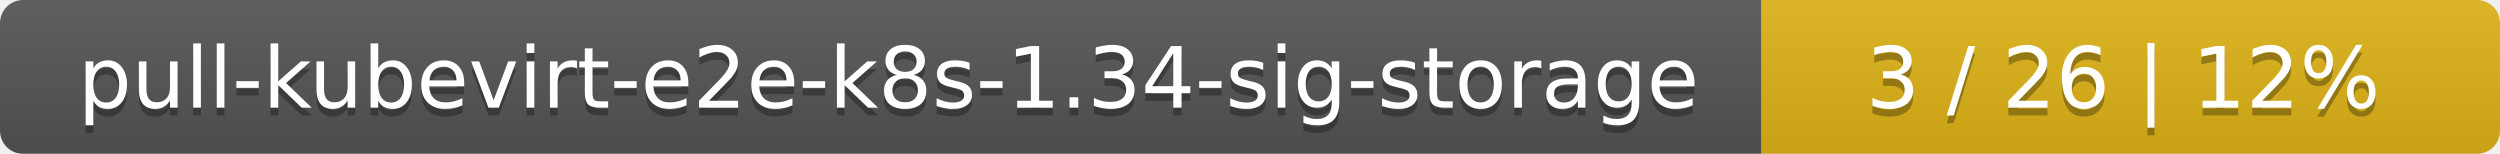
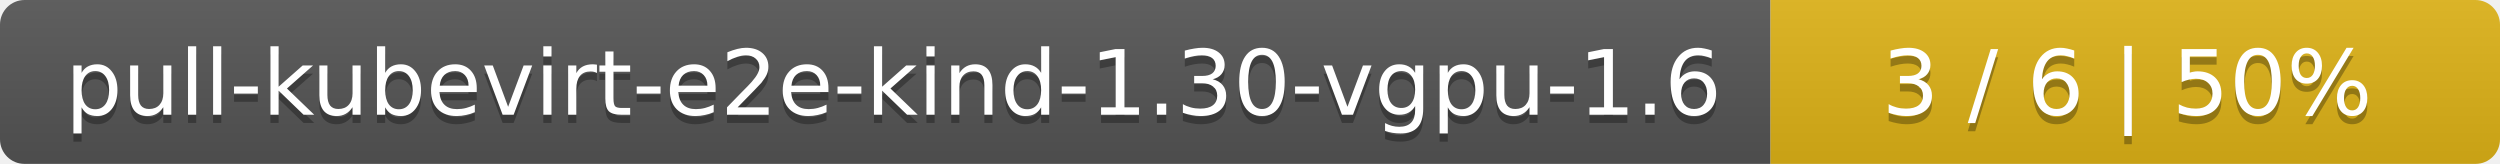
- <svg xmlns="http://www.w3.org/2000/svg" width="325" height="20">
+ <svg xmlns="http://www.w3.org/2000/svg" width="305" height="20">
  <linearGradient id="smooth" x2="0" y2="100%">
    <stop offset="0" stop-color="#bbb" stop-opacity=".1" />
    <stop offset="1" stop-opacity=".1" />
  </linearGradient>
  <mask id="round">
-     <rect width="325" height="20" rx="3" fill="#fff" />
+     <rect width="305" height="20" rx="3" fill="#fff" />
  </mask>
  <g mask="url(#round)">
-     <rect width="229" height="20" fill="#555" />
-     <rect x="229" width="96" height="20" fill="#dfb317" />
-     <rect width="325" height="20" fill="url(#smooth)" />
+     <rect width="216" height="20" fill="#555" />
+     <rect x="216" width="89" height="20" fill="#dfb317" />
+     <rect width="305" height="20" fill="url(#smooth)" />
  </g>
  <g fill="#fff" text-anchor="middle" font-family="DejaVu Sans,Verdana,Geneva,sans-serif" font-size="11">
-     <text x="115.5" y="15" fill="#010101" fill-opacity=".3">pull-kubevirt-e2e-k8s-1.34-sig-storage</text>
-     <text x="115.5" y="14">pull-kubevirt-e2e-k8s-1.34-sig-storage</text>
-     <text x="276" y="15" fill="#010101" fill-opacity=".3">3 / 26    |    12%</text>
-     <text x="276" y="14">3 / 26    |    12%</text>
+     <text x="109" y="15" fill="#010101" fill-opacity=".3">pull-kubevirt-e2e-kind-1.30-vgpu-1.6</text>
+     <text x="109" y="14">pull-kubevirt-e2e-kind-1.30-vgpu-1.6</text>
+     <text x="259.5" y="15" fill="#010101" fill-opacity=".3">3 / 6    |    50%</text>
+     <text x="259.5" y="14">3 / 6    |    50%</text>
  </g>
</svg>
